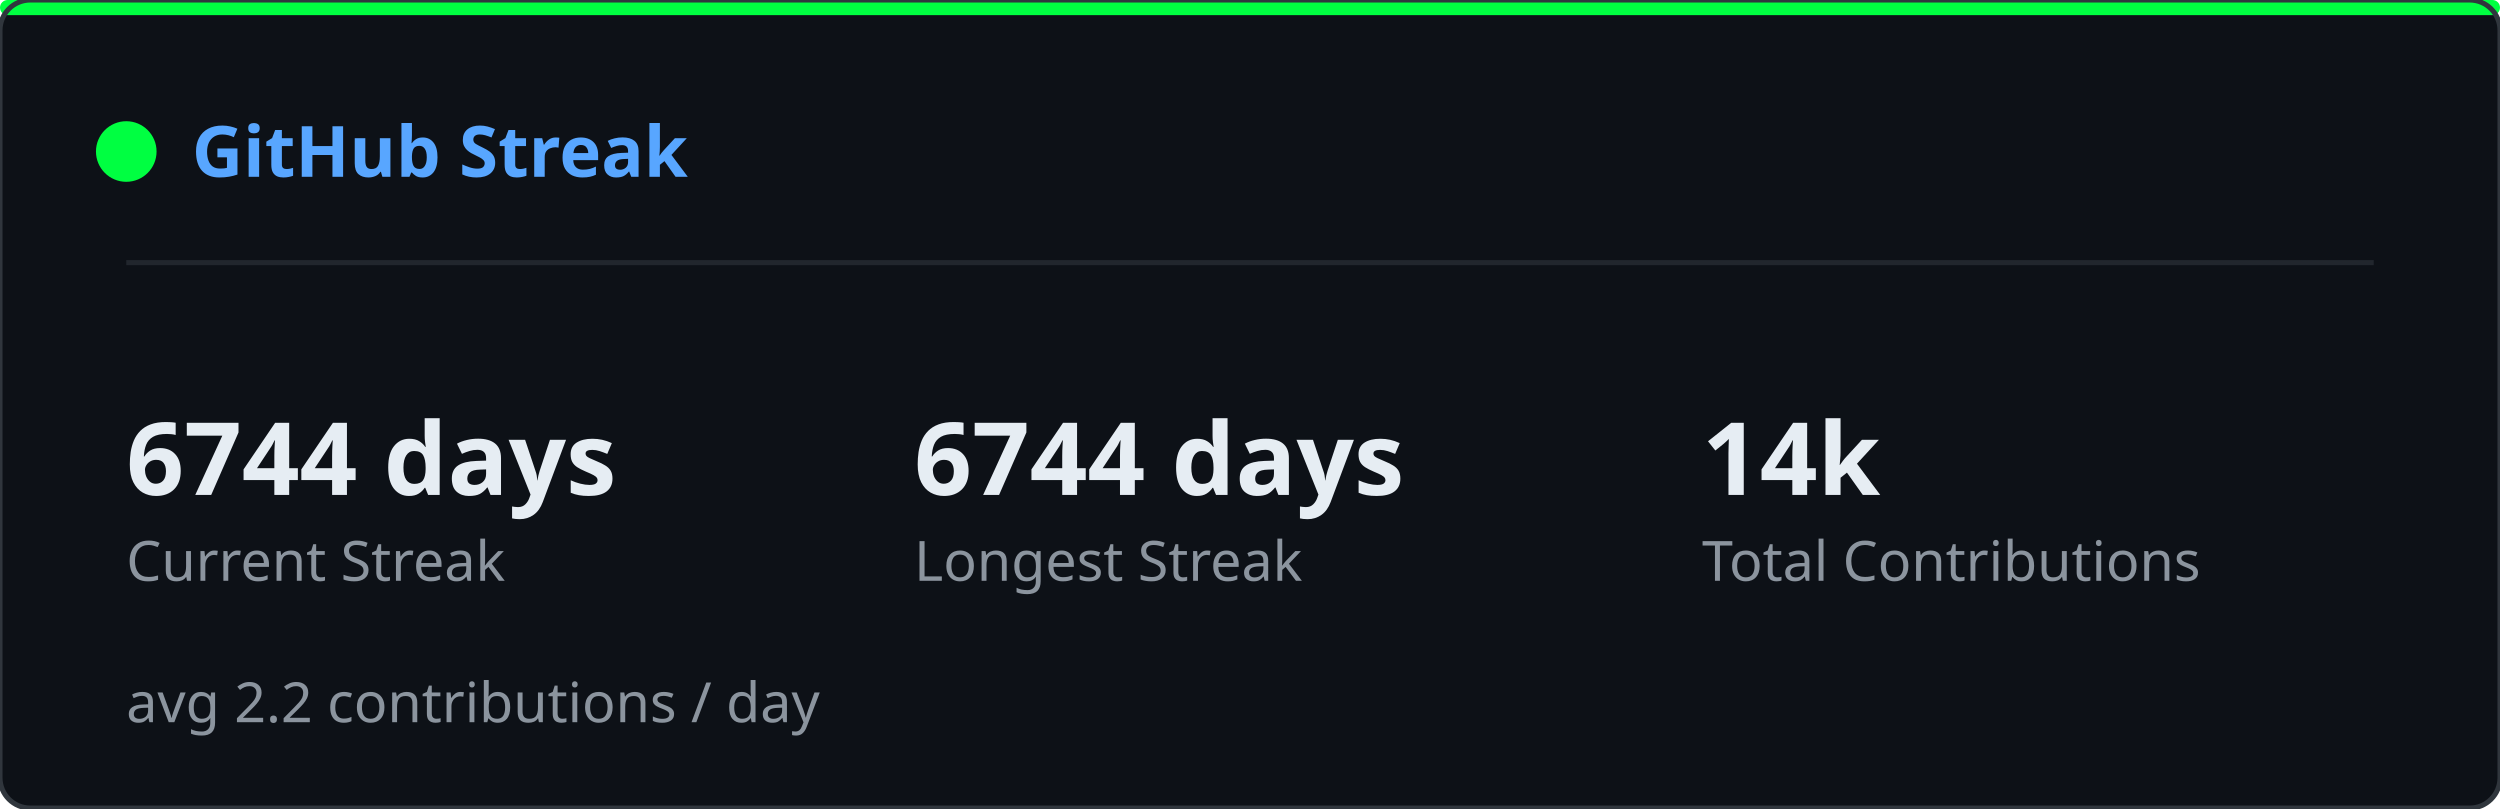
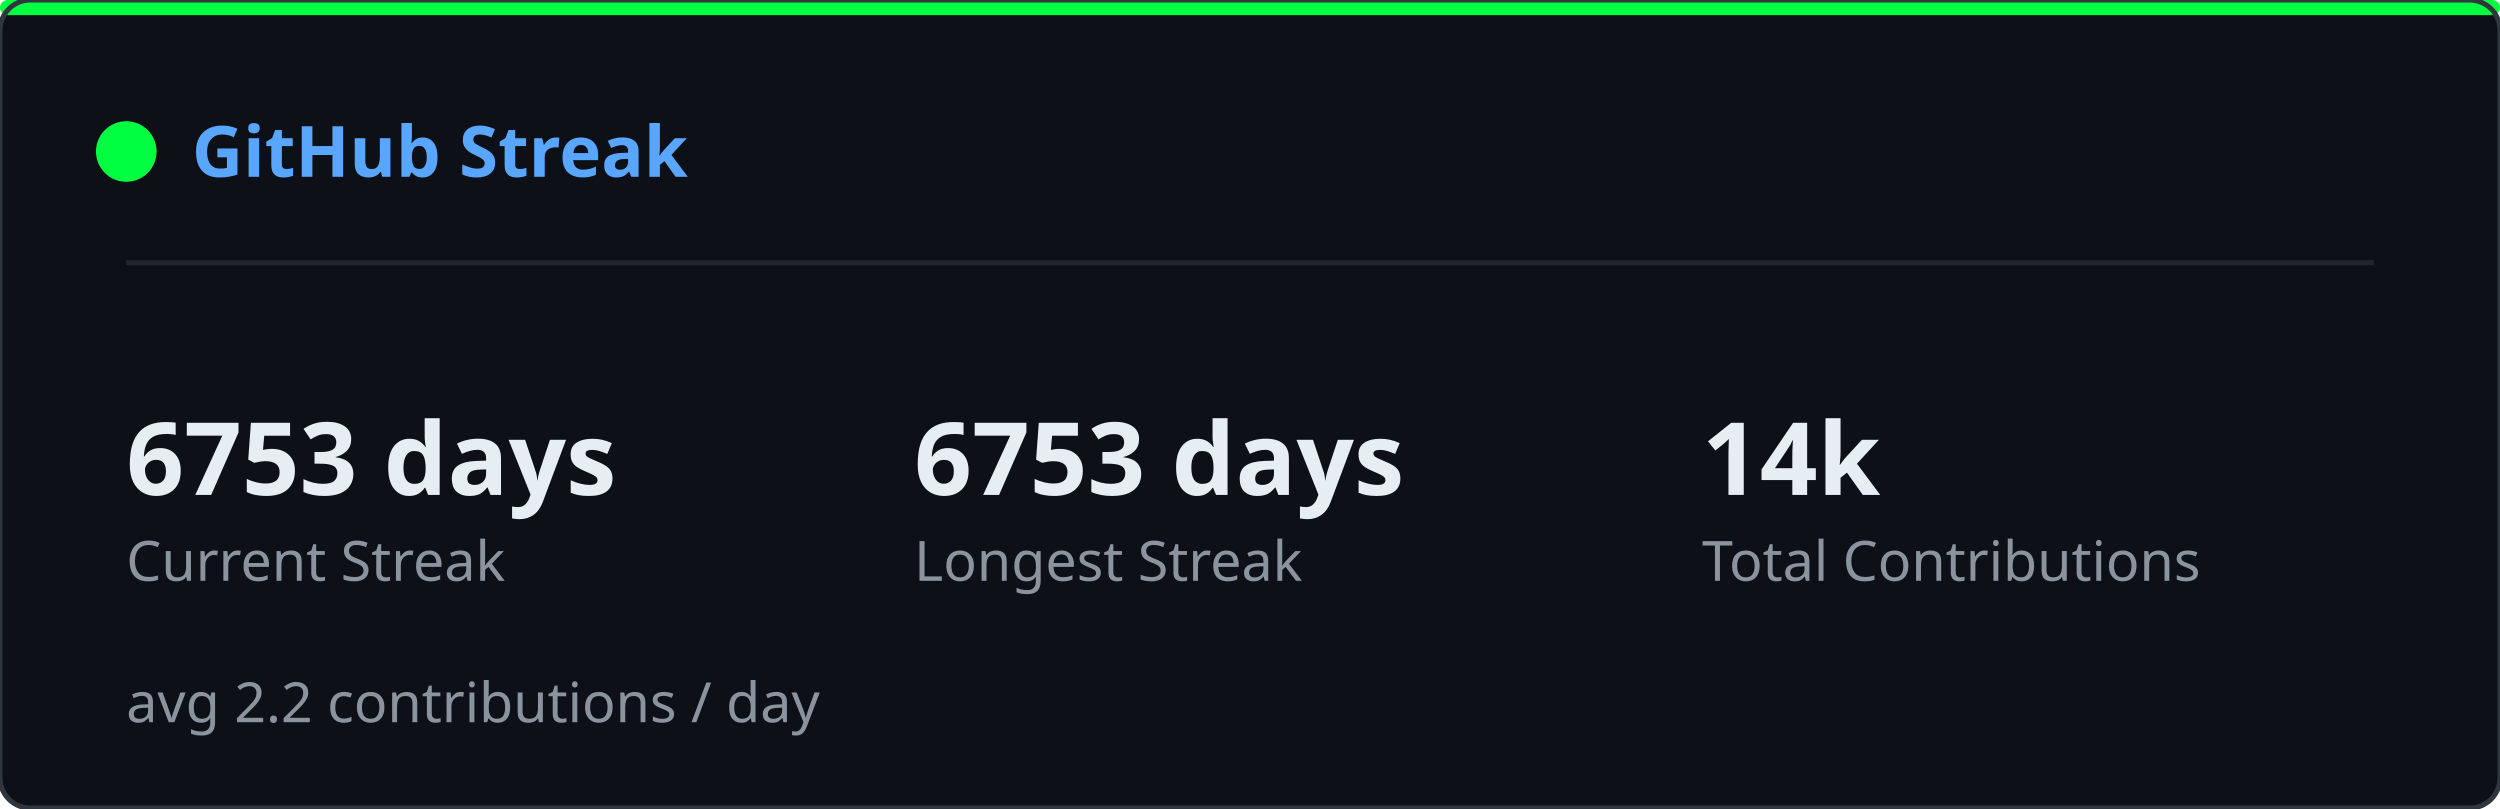
<svg xmlns="http://www.w3.org/2000/svg" width="495" height="160" viewBox="0 0 495 160">
  <defs>
    <clipPath id="sk-clip">
      <rect width="495" height="160" rx="6" />
    </clipPath>
  </defs>
  <rect width="495" height="160" rx="6" fill="#0d1117" />
  <g clip-path="url(#sk-clip)">
    <g opacity="0.22">
      <style>@keyframes sk0{from{transform:translateY(-74px)}to{transform:translateY(174px)}}@keyframes sk1{from{transform:translateY(-46px)}to{transform:translateY(174px)}}@keyframes sk2{from{transform:translateY(-46px)}to{transform:translateY(174px)}}@keyframes sk3{from{transform:translateY(-46px)}to{transform:translateY(174px)}}@keyframes sk4{from{transform:translateY(-46px)}to{transform:translateY(174px)}}@keyframes sk5{from{transform:translateY(-46px)}to{transform:translateY(174px)}}@keyframes sk6{from{transform:translateY(-46px)}to{transform:translateY(174px)}}@keyframes sk7{from{transform:translateY(-46px)}to{transform:translateY(174px)}}@keyframes sk8{from{transform:translateY(-46px)}to{transform:translateY(174px)}}@keyframes sk9{from{transform:translateY(-46px)}to{transform:translateY(174px)}}@keyframes sk10{from{transform:translateY(-46px)}to{transform:translateY(174px)}}@keyframes sk11{from{transform:translateY(-46px)}to{transform:translateY(174px)}}@keyframes sk12{from{transform:translateY(-46px)}to{transform:translateY(174px)}}@keyframes sk13{from{transform:translateY(-46px)}to{transform:translateY(174px)}}@keyframes sk14{from{transform:translateY(-46px)}to{transform:translateY(174px)}}@keyframes sk15{from{transform:translateY(-46px)}to{transform:translateY(174px)}}@keyframes sk16{from{transform:translateY(-46px)}to{transform:translateY(174px)}}@keyframes sk17{from{transform:translateY(-46px)}to{transform:translateY(174px)}}@keyframes sk18{from{transform:translateY(-46px)}to{transform:translateY(174px)}}@keyframes sk19{from{transform:translateY(-46px)}to{transform:translateY(174px)}}@keyframes sk20{from{transform:translateY(-46px)}to{transform:translateY(174px)}}@keyframes sk21{from{transform:translateY(-46px)}to{transform:translateY(174px)}}@keyframes sk22{from{transform:translateY(-46px)}to{transform:translateY(174px)}}@keyframes sk23{from{transform:translateY(-46px)}to{transform:translateY(174px)}}@keyframes sk24{from{transform:translateY(-46px)}to{transform:translateY(174px)}}@keyframes sk25{from{transform:translateY(-46px)}to{transform:translateY(174px)}}@keyframes sk26{from{transform:translateY(-46px)}to{transform:translateY(174px)}}@keyframes sk27{from{transform:translateY(-46px)}to{transform:translateY(174px)}}@keyframes sk28{from{transform:translateY(-46px)}to{transform:translateY(174px)}}@keyframes sk29{from{transform:translateY(-46px)}to{transform:translateY(174px)}}@keyframes sk30{from{transform:translateY(-46px)}to{transform:translateY(174px)}}@keyframes sk31{from{transform:translateY(-46px)}to{transform:translateY(174px)}}@keyframes sk32{from{transform:translateY(-46px)}to{transform:translateY(174px)}}@keyframes sk33{from{transform:translateY(-46px)}to{transform:translateY(174px)}}@keyframes sk34{from{transform:translateY(-46px)}to{transform:translateY(174px)}}@keyframes sk35{from{transform:translateY(-46px)}to{transform:translateY(174px)}}@keyframes sk36{from{transform:translateY(-46px)}to{transform:translateY(174px)}}@keyframes sk37{from{transform:translateY(-46px)}to{transform:translateY(174px)}}</style>
      <g style="animation:sk0 1.64s linear infinite;animation-delay:-1.62s">
        <text x="422" y="0" font-family="monospace" font-size="12" fill="#00ff41">ｿ</text>
        <text x="422" y="-14" font-family="monospace" font-size="12" fill="#00ff41" opacity="0.83">1</text>
        <text x="422" y="-28" font-family="monospace" font-size="12" fill="#00ff41" opacity="0.67">ｬ</text>
        <text x="422" y="-42" font-family="monospace" font-size="12" fill="#00ff41" opacity="0.50">ﾕ</text>
        <text x="422" y="-56" font-family="monospace" font-size="12" fill="#00ff41" opacity="0.33">ﾕ</text>
        <text x="422" y="-70" font-family="monospace" font-size="12" fill="#00ff41" opacity="0.17">ﾑ</text>
      </g>
      <g style="animation:sk1 2.59s linear infinite;animation-delay:-0.47s">
        <text x="260" y="0" font-family="monospace" font-size="12" fill="#00ff41">ﾛ</text>
        <text x="260" y="-14" font-family="monospace" font-size="12" fill="#00ff41" opacity="0.75">ｻ</text>
        <text x="260" y="-28" font-family="monospace" font-size="12" fill="#00ff41" opacity="0.50">ﾖ</text>
        <text x="260" y="-42" font-family="monospace" font-size="12" fill="#00ff41" opacity="0.25">ﾊ</text>
      </g>
      <g style="animation:sk2 1.85s linear infinite;animation-delay:-0.90s">
        <text x="158" y="0" font-family="monospace" font-size="12" fill="#00ff41">ﾎ</text>
        <text x="158" y="-14" font-family="monospace" font-size="12" fill="#00ff41" opacity="0.75">ﾇ</text>
        <text x="158" y="-28" font-family="monospace" font-size="12" fill="#00ff41" opacity="0.50">ﾋ</text>
        <text x="158" y="-42" font-family="monospace" font-size="12" fill="#00ff41" opacity="0.25">ﾁ</text>
      </g>
      <g style="animation:sk3 2.73s linear infinite;animation-delay:-0.65s">
        <text x="308" y="0" font-family="monospace" font-size="12" fill="#00ff41">ﾑ</text>
        <text x="308" y="-14" font-family="monospace" font-size="12" fill="#00ff41" opacity="0.75">1</text>
        <text x="308" y="-28" font-family="monospace" font-size="12" fill="#00ff41" opacity="0.50">ｶ</text>
        <text x="308" y="-42" font-family="monospace" font-size="12" fill="#00ff41" opacity="0.25">ﾆ</text>
      </g>
      <g style="animation:sk4 1.92s linear infinite;animation-delay:-0.21s">
        <text x="90" y="0" font-family="monospace" font-size="12" fill="#00ff41">ｦ</text>
        <text x="90" y="-14" font-family="monospace" font-size="12" fill="#00ff41" opacity="0.75">ｽ</text>
        <text x="90" y="-28" font-family="monospace" font-size="12" fill="#00ff41" opacity="0.50">ｸ</text>
        <text x="90" y="-42" font-family="monospace" font-size="12" fill="#00ff41" opacity="0.25">ﾖ</text>
      </g>
      <g style="animation:sk5 2.64s linear infinite;animation-delay:-1.85s">
        <text x="267" y="0" font-family="monospace" font-size="12" fill="#00ff41">ｮ</text>
        <text x="267" y="-14" font-family="monospace" font-size="12" fill="#00ff41" opacity="0.75">ｺ</text>
        <text x="267" y="-28" font-family="monospace" font-size="12" fill="#00ff41" opacity="0.50">ｩ</text>
        <text x="267" y="-42" font-family="monospace" font-size="12" fill="#00ff41" opacity="0.25">8</text>
      </g>
      <g style="animation:sk6 1.74s linear infinite;animation-delay:-1.31s">
        <text x="363" y="0" font-family="monospace" font-size="12" fill="#00ff41">5</text>
        <text x="363" y="-14" font-family="monospace" font-size="12" fill="#00ff41" opacity="0.75">ﾂ</text>
        <text x="363" y="-28" font-family="monospace" font-size="12" fill="#00ff41" opacity="0.50">ｸ</text>
        <text x="363" y="-42" font-family="monospace" font-size="12" fill="#00ff41" opacity="0.25">ｶ</text>
      </g>
      <g style="animation:sk7 2.64s linear infinite;animation-delay:-0.96s">
        <text x="336" y="0" font-family="monospace" font-size="12" fill="#00ff41">ｨ</text>
        <text x="336" y="-14" font-family="monospace" font-size="12" fill="#00ff41" opacity="0.75">ｺ</text>
        <text x="336" y="-28" font-family="monospace" font-size="12" fill="#00ff41" opacity="0.50">ｪ</text>
        <text x="336" y="-42" font-family="monospace" font-size="12" fill="#00ff41" opacity="0.25">ﾄ</text>
      </g>
      <g style="animation:sk8 2.39s linear infinite;animation-delay:-0.71s">
        <text x="250" y="0" font-family="monospace" font-size="12" fill="#00ff41">9</text>
        <text x="250" y="-14" font-family="monospace" font-size="12" fill="#00ff41" opacity="0.75">ｾ</text>
        <text x="250" y="-28" font-family="monospace" font-size="12" fill="#00ff41" opacity="0.50">4</text>
        <text x="250" y="-42" font-family="monospace" font-size="12" fill="#00ff41" opacity="0.25">ﾕ</text>
      </g>
      <g style="animation:sk9 2.65s linear infinite;animation-delay:-1.67s">
        <text x="236" y="0" font-family="monospace" font-size="12" fill="#00ff41">ｭ</text>
        <text x="236" y="-14" font-family="monospace" font-size="12" fill="#00ff41" opacity="0.75">0</text>
        <text x="236" y="-28" font-family="monospace" font-size="12" fill="#00ff41" opacity="0.50">ｾ</text>
        <text x="236" y="-42" font-family="monospace" font-size="12" fill="#00ff41" opacity="0.25">ﾄ</text>
      </g>
      <g style="animation:sk10 1.52s linear infinite;animation-delay:-0.00s">
        <text x="64" y="0" font-family="monospace" font-size="12" fill="#00ff41">ﾁ</text>
        <text x="64" y="-14" font-family="monospace" font-size="12" fill="#00ff41" opacity="0.75">ｶ</text>
        <text x="64" y="-28" font-family="monospace" font-size="12" fill="#00ff41" opacity="0.50">ｨ</text>
        <text x="64" y="-42" font-family="monospace" font-size="12" fill="#00ff41" opacity="0.25">ｽ</text>
      </g>
      <g style="animation:sk11 3.16s linear infinite;animation-delay:-1.48s">
        <text x="311" y="0" font-family="monospace" font-size="12" fill="#00ff41">ﾋ</text>
        <text x="311" y="-14" font-family="monospace" font-size="12" fill="#00ff41" opacity="0.75">ﾐ</text>
        <text x="311" y="-28" font-family="monospace" font-size="12" fill="#00ff41" opacity="0.50">1</text>
        <text x="311" y="-42" font-family="monospace" font-size="12" fill="#00ff41" opacity="0.25">ﾏ</text>
      </g>
      <g style="animation:sk12 2.73s linear infinite;animation-delay:-0.64s">
        <text x="57" y="0" font-family="monospace" font-size="12" fill="#00ff41">ｯ</text>
        <text x="57" y="-14" font-family="monospace" font-size="12" fill="#00ff41" opacity="0.75">ｩ</text>
        <text x="57" y="-28" font-family="monospace" font-size="12" fill="#00ff41" opacity="0.50">ｬ</text>
        <text x="57" y="-42" font-family="monospace" font-size="12" fill="#00ff41" opacity="0.25">1</text>
      </g>
      <g style="animation:sk13 2.24s linear infinite;animation-delay:-0.48s">
        <text x="20" y="0" font-family="monospace" font-size="12" fill="#00ff41">0</text>
        <text x="20" y="-14" font-family="monospace" font-size="12" fill="#00ff41" opacity="0.75">ｸ</text>
        <text x="20" y="-28" font-family="monospace" font-size="12" fill="#00ff41" opacity="0.50">ｵ</text>
        <text x="20" y="-42" font-family="monospace" font-size="12" fill="#00ff41" opacity="0.25">ｹ</text>
      </g>
      <g style="animation:sk14 2.48s linear infinite;animation-delay:-0.05s">
        <text x="468" y="0" font-family="monospace" font-size="12" fill="#00ff41">ﾌ</text>
        <text x="468" y="-14" font-family="monospace" font-size="12" fill="#00ff41" opacity="0.75">ｿ</text>
        <text x="468" y="-28" font-family="monospace" font-size="12" fill="#00ff41" opacity="0.50">ｪ</text>
        <text x="468" y="-42" font-family="monospace" font-size="12" fill="#00ff41" opacity="0.25">ﾁ</text>
      </g>
      <g style="animation:sk15 2.50s linear infinite;animation-delay:-0.45s">
        <text x="139" y="0" font-family="monospace" font-size="12" fill="#00ff41">ﾋ</text>
        <text x="139" y="-14" font-family="monospace" font-size="12" fill="#00ff41" opacity="0.75">0</text>
        <text x="139" y="-28" font-family="monospace" font-size="12" fill="#00ff41" opacity="0.50">ﾈ</text>
        <text x="139" y="-42" font-family="monospace" font-size="12" fill="#00ff41" opacity="0.25">ﾃ</text>
      </g>
      <g style="animation:sk16 2.07s linear infinite;animation-delay:-0.83s">
        <text x="159" y="0" font-family="monospace" font-size="12" fill="#00ff41">ｬ</text>
        <text x="159" y="-14" font-family="monospace" font-size="12" fill="#00ff41" opacity="0.75">ｽ</text>
        <text x="159" y="-28" font-family="monospace" font-size="12" fill="#00ff41" opacity="0.50">ﾅ</text>
        <text x="159" y="-42" font-family="monospace" font-size="12" fill="#00ff41" opacity="0.25">ﾐ</text>
      </g>
      <g style="animation:sk17 2.99s linear infinite;animation-delay:-0.91s">
        <text x="432" y="0" font-family="monospace" font-size="12" fill="#00ff41">ｷ</text>
        <text x="432" y="-14" font-family="monospace" font-size="12" fill="#00ff41" opacity="0.75">ｵ</text>
        <text x="432" y="-28" font-family="monospace" font-size="12" fill="#00ff41" opacity="0.50">ｵ</text>
        <text x="432" y="-42" font-family="monospace" font-size="12" fill="#00ff41" opacity="0.25">ｮ</text>
      </g>
      <g style="animation:sk18 2.12s linear infinite;animation-delay:-1.41s">
        <text x="74" y="0" font-family="monospace" font-size="12" fill="#00ff41">ｳ</text>
        <text x="74" y="-14" font-family="monospace" font-size="12" fill="#00ff41" opacity="0.75">0</text>
        <text x="74" y="-28" font-family="monospace" font-size="12" fill="#00ff41" opacity="0.50">ｽ</text>
        <text x="74" y="-42" font-family="monospace" font-size="12" fill="#00ff41" opacity="0.25">ｹ</text>
      </g>
      <g style="animation:sk19 2.39s linear infinite;animation-delay:-1.53s">
        <text x="58" y="0" font-family="monospace" font-size="12" fill="#00ff41">ｮ</text>
        <text x="58" y="-14" font-family="monospace" font-size="12" fill="#00ff41" opacity="0.75">9</text>
        <text x="58" y="-28" font-family="monospace" font-size="12" fill="#00ff41" opacity="0.50">ｸ</text>
        <text x="58" y="-42" font-family="monospace" font-size="12" fill="#00ff41" opacity="0.25">ｺ</text>
      </g>
      <g style="animation:sk20 3.07s linear infinite;animation-delay:-0.42s">
        <text x="464" y="0" font-family="monospace" font-size="12" fill="#00ff41">ﾊ</text>
        <text x="464" y="-14" font-family="monospace" font-size="12" fill="#00ff41" opacity="0.75">ﾂ</text>
        <text x="464" y="-28" font-family="monospace" font-size="12" fill="#00ff41" opacity="0.50">5</text>
        <text x="464" y="-42" font-family="monospace" font-size="12" fill="#00ff41" opacity="0.25">ﾄ</text>
      </g>
      <g style="animation:sk21 1.88s linear infinite;animation-delay:-0.50s">
        <text x="271" y="0" font-family="monospace" font-size="12" fill="#00ff41">ｺ</text>
        <text x="271" y="-14" font-family="monospace" font-size="12" fill="#00ff41" opacity="0.75">ｵ</text>
        <text x="271" y="-28" font-family="monospace" font-size="12" fill="#00ff41" opacity="0.50">ｨ</text>
        <text x="271" y="-42" font-family="monospace" font-size="12" fill="#00ff41" opacity="0.25">ﾚ</text>
      </g>
      <g style="animation:sk22 2.58s linear infinite;animation-delay:-1.23s">
        <text x="485" y="0" font-family="monospace" font-size="12" fill="#00ff41">ｩ</text>
        <text x="485" y="-14" font-family="monospace" font-size="12" fill="#00ff41" opacity="0.75">ﾙ</text>
        <text x="485" y="-28" font-family="monospace" font-size="12" fill="#00ff41" opacity="0.50">ﾛ</text>
        <text x="485" y="-42" font-family="monospace" font-size="12" fill="#00ff41" opacity="0.25">ﾈ</text>
      </g>
      <g style="animation:sk23 3.17s linear infinite;animation-delay:-2.86s">
        <text x="244" y="0" font-family="monospace" font-size="12" fill="#00ff41">ﾓ</text>
        <text x="244" y="-14" font-family="monospace" font-size="12" fill="#00ff41" opacity="0.75">ｶ</text>
        <text x="244" y="-28" font-family="monospace" font-size="12" fill="#00ff41" opacity="0.50">ｴ</text>
        <text x="244" y="-42" font-family="monospace" font-size="12" fill="#00ff41" opacity="0.25">ｿ</text>
      </g>
      <g style="animation:sk24 2.09s linear infinite;animation-delay:-1.35s">
        <text x="413" y="0" font-family="monospace" font-size="12" fill="#00ff41">ｴ</text>
        <text x="413" y="-14" font-family="monospace" font-size="12" fill="#00ff41" opacity="0.75">ﾎ</text>
        <text x="413" y="-28" font-family="monospace" font-size="12" fill="#00ff41" opacity="0.50">9</text>
        <text x="413" y="-42" font-family="monospace" font-size="12" fill="#00ff41" opacity="0.25">ﾝ</text>
      </g>
      <g style="animation:sk25 2.30s linear infinite;animation-delay:-0.07s">
        <text x="479" y="0" font-family="monospace" font-size="12" fill="#00ff41">ｹ</text>
        <text x="479" y="-14" font-family="monospace" font-size="12" fill="#00ff41" opacity="0.75">ｦ</text>
        <text x="479" y="-28" font-family="monospace" font-size="12" fill="#00ff41" opacity="0.50">ﾌ</text>
        <text x="479" y="-42" font-family="monospace" font-size="12" fill="#00ff41" opacity="0.25">ｦ</text>
      </g>
      <g style="animation:sk26 2.84s linear infinite;animation-delay:-1.24s">
        <text x="475" y="0" font-family="monospace" font-size="12" fill="#00ff41">ｷ</text>
        <text x="475" y="-14" font-family="monospace" font-size="12" fill="#00ff41" opacity="0.75">ｦ</text>
        <text x="475" y="-28" font-family="monospace" font-size="12" fill="#00ff41" opacity="0.50">ﾚ</text>
        <text x="475" y="-42" font-family="monospace" font-size="12" fill="#00ff41" opacity="0.25">ﾊ</text>
      </g>
      <g style="animation:sk27 2.78s linear infinite;animation-delay:-1.71s">
        <text x="424" y="0" font-family="monospace" font-size="12" fill="#00ff41">ｦ</text>
        <text x="424" y="-14" font-family="monospace" font-size="12" fill="#00ff41" opacity="0.75">ｭ</text>
        <text x="424" y="-28" font-family="monospace" font-size="12" fill="#00ff41" opacity="0.50">ﾎ</text>
        <text x="424" y="-42" font-family="monospace" font-size="12" fill="#00ff41" opacity="0.25">ｴ</text>
      </g>
      <g style="animation:sk28 3.10s linear infinite;animation-delay:-2.18s">
        <text x="261" y="0" font-family="monospace" font-size="12" fill="#00ff41">ﾆ</text>
        <text x="261" y="-14" font-family="monospace" font-size="12" fill="#00ff41" opacity="0.75">7</text>
        <text x="261" y="-28" font-family="monospace" font-size="12" fill="#00ff41" opacity="0.50">ﾄ</text>
        <text x="261" y="-42" font-family="monospace" font-size="12" fill="#00ff41" opacity="0.25">ﾁ</text>
      </g>
      <g style="animation:sk29 1.98s linear infinite;animation-delay:-1.87s">
        <text x="336" y="0" font-family="monospace" font-size="12" fill="#00ff41">ﾛ</text>
        <text x="336" y="-14" font-family="monospace" font-size="12" fill="#00ff41" opacity="0.75">5</text>
        <text x="336" y="-28" font-family="monospace" font-size="12" fill="#00ff41" opacity="0.50">ﾁ</text>
        <text x="336" y="-42" font-family="monospace" font-size="12" fill="#00ff41" opacity="0.25">ﾌ</text>
      </g>
      <g style="animation:sk30 2.46s linear infinite;animation-delay:-1.90s">
        <text x="97" y="0" font-family="monospace" font-size="12" fill="#00ff41">ﾝ</text>
        <text x="97" y="-14" font-family="monospace" font-size="12" fill="#00ff41" opacity="0.75">ﾕ</text>
        <text x="97" y="-28" font-family="monospace" font-size="12" fill="#00ff41" opacity="0.50">ﾖ</text>
        <text x="97" y="-42" font-family="monospace" font-size="12" fill="#00ff41" opacity="0.25">ｨ</text>
      </g>
      <g style="animation:sk31 2.42s linear infinite;animation-delay:-0.95s">
        <text x="196" y="0" font-family="monospace" font-size="12" fill="#00ff41">ﾒ</text>
        <text x="196" y="-14" font-family="monospace" font-size="12" fill="#00ff41" opacity="0.75">ﾓ</text>
        <text x="196" y="-28" font-family="monospace" font-size="12" fill="#00ff41" opacity="0.50">0</text>
        <text x="196" y="-42" font-family="monospace" font-size="12" fill="#00ff41" opacity="0.25">ﾓ</text>
      </g>
      <g style="animation:sk32 1.75s linear infinite;animation-delay:-0.28s">
        <text x="15" y="0" font-family="monospace" font-size="12" fill="#00ff41">ｺ</text>
        <text x="15" y="-14" font-family="monospace" font-size="12" fill="#00ff41" opacity="0.75">ｧ</text>
        <text x="15" y="-28" font-family="monospace" font-size="12" fill="#00ff41" opacity="0.50">ｭ</text>
        <text x="15" y="-42" font-family="monospace" font-size="12" fill="#00ff41" opacity="0.25">2</text>
      </g>
      <g style="animation:sk33 1.60s linear infinite;animation-delay:-0.92s">
        <text x="389" y="0" font-family="monospace" font-size="12" fill="#00ff41">ﾏ</text>
        <text x="389" y="-14" font-family="monospace" font-size="12" fill="#00ff41" opacity="0.75">9</text>
        <text x="389" y="-28" font-family="monospace" font-size="12" fill="#00ff41" opacity="0.50">3</text>
        <text x="389" y="-42" font-family="monospace" font-size="12" fill="#00ff41" opacity="0.25">ｪ</text>
      </g>
      <g style="animation:sk34 3.20s linear infinite;animation-delay:-0.07s">
        <text x="43" y="0" font-family="monospace" font-size="12" fill="#00ff41">5</text>
        <text x="43" y="-14" font-family="monospace" font-size="12" fill="#00ff41" opacity="0.75">9</text>
        <text x="43" y="-28" font-family="monospace" font-size="12" fill="#00ff41" opacity="0.50">ﾗ</text>
        <text x="43" y="-42" font-family="monospace" font-size="12" fill="#00ff41" opacity="0.25">ｽ</text>
      </g>
      <g style="animation:sk35 2.79s linear infinite;animation-delay:-2.17s">
        <text x="254" y="0" font-family="monospace" font-size="12" fill="#00ff41">ﾝ</text>
        <text x="254" y="-14" font-family="monospace" font-size="12" fill="#00ff41" opacity="0.75">ﾎ</text>
        <text x="254" y="-28" font-family="monospace" font-size="12" fill="#00ff41" opacity="0.50">8</text>
        <text x="254" y="-42" font-family="monospace" font-size="12" fill="#00ff41" opacity="0.25">ﾌ</text>
      </g>
      <g style="animation:sk36 2.92s linear infinite;animation-delay:-0.51s">
        <text x="89" y="0" font-family="monospace" font-size="12" fill="#00ff41">ｦ</text>
        <text x="89" y="-14" font-family="monospace" font-size="12" fill="#00ff41" opacity="0.75">ｯ</text>
        <text x="89" y="-28" font-family="monospace" font-size="12" fill="#00ff41" opacity="0.50">ﾏ</text>
        <text x="89" y="-42" font-family="monospace" font-size="12" fill="#00ff41" opacity="0.25">ｧ</text>
      </g>
      <g style="animation:sk37 3.01s linear infinite;animation-delay:-0.04s">
        <text x="419" y="0" font-family="monospace" font-size="12" fill="#00ff41">0</text>
        <text x="419" y="-14" font-family="monospace" font-size="12" fill="#00ff41" opacity="0.75">ｼ</text>
        <text x="419" y="-28" font-family="monospace" font-size="12" fill="#00ff41" opacity="0.50">ｴ</text>
        <text x="419" y="-42" font-family="monospace" font-size="12" fill="#00ff41" opacity="0.25">ｼ</text>
      </g>
    </g>
  </g>
  <rect width="495" height="3" rx="1.5" fill="#00ff41" />
  <rect width="495" height="160" rx="6" fill="none" stroke="#30363d" stroke-width="1" />
  <circle cx="25" cy="30" r="6" fill="#00ff41" />
  <text x="38" y="35" font-family="'Segoe UI',Ubuntu,sans-serif" font-size="14" font-weight="600" fill="#58a6ff">GitHub Streak</text>
  <line x1="25" y1="52" x2="470" y2="52" stroke="#21262d" stroke-width="1" />
-   <text x="25" y="98" font-family="'Segoe UI',Ubuntu,sans-serif" font-size="20" font-weight="700" fill="#e6edf3">6744 days</text>
+   <text x="25" y="98" font-family="'Segoe UI',Ubuntu,sans-serif" font-size="20" font-weight="700" fill="#e6edf3">6753 days</text>
  <text x="25" y="115" font-family="'Segoe UI',Ubuntu,sans-serif" font-size="11" fill="#8b949e">Current Streak</text>
-   <text x="181" y="98" font-family="'Segoe UI',Ubuntu,sans-serif" font-size="20" font-weight="700" fill="#e6edf3">6744 days</text>
+   <text x="181" y="98" font-family="'Segoe UI',Ubuntu,sans-serif" font-size="20" font-weight="700" fill="#e6edf3">6753 days</text>
  <text x="181" y="115" font-family="'Segoe UI',Ubuntu,sans-serif" font-size="11" fill="#8b949e">Longest Streak</text>
  <text x="337" y="98" font-family="'Segoe UI',Ubuntu,sans-serif" font-size="20" font-weight="700" fill="#e6edf3">14k</text>
  <text x="337" y="115" font-family="'Segoe UI',Ubuntu,sans-serif" font-size="11" fill="#8b949e">Total Contributions</text>
  <text x="25" y="143" font-family="'Segoe UI',Ubuntu,sans-serif" font-size="11" fill="#8b949e">avg 2.2 contributions / day</text>
</svg>
